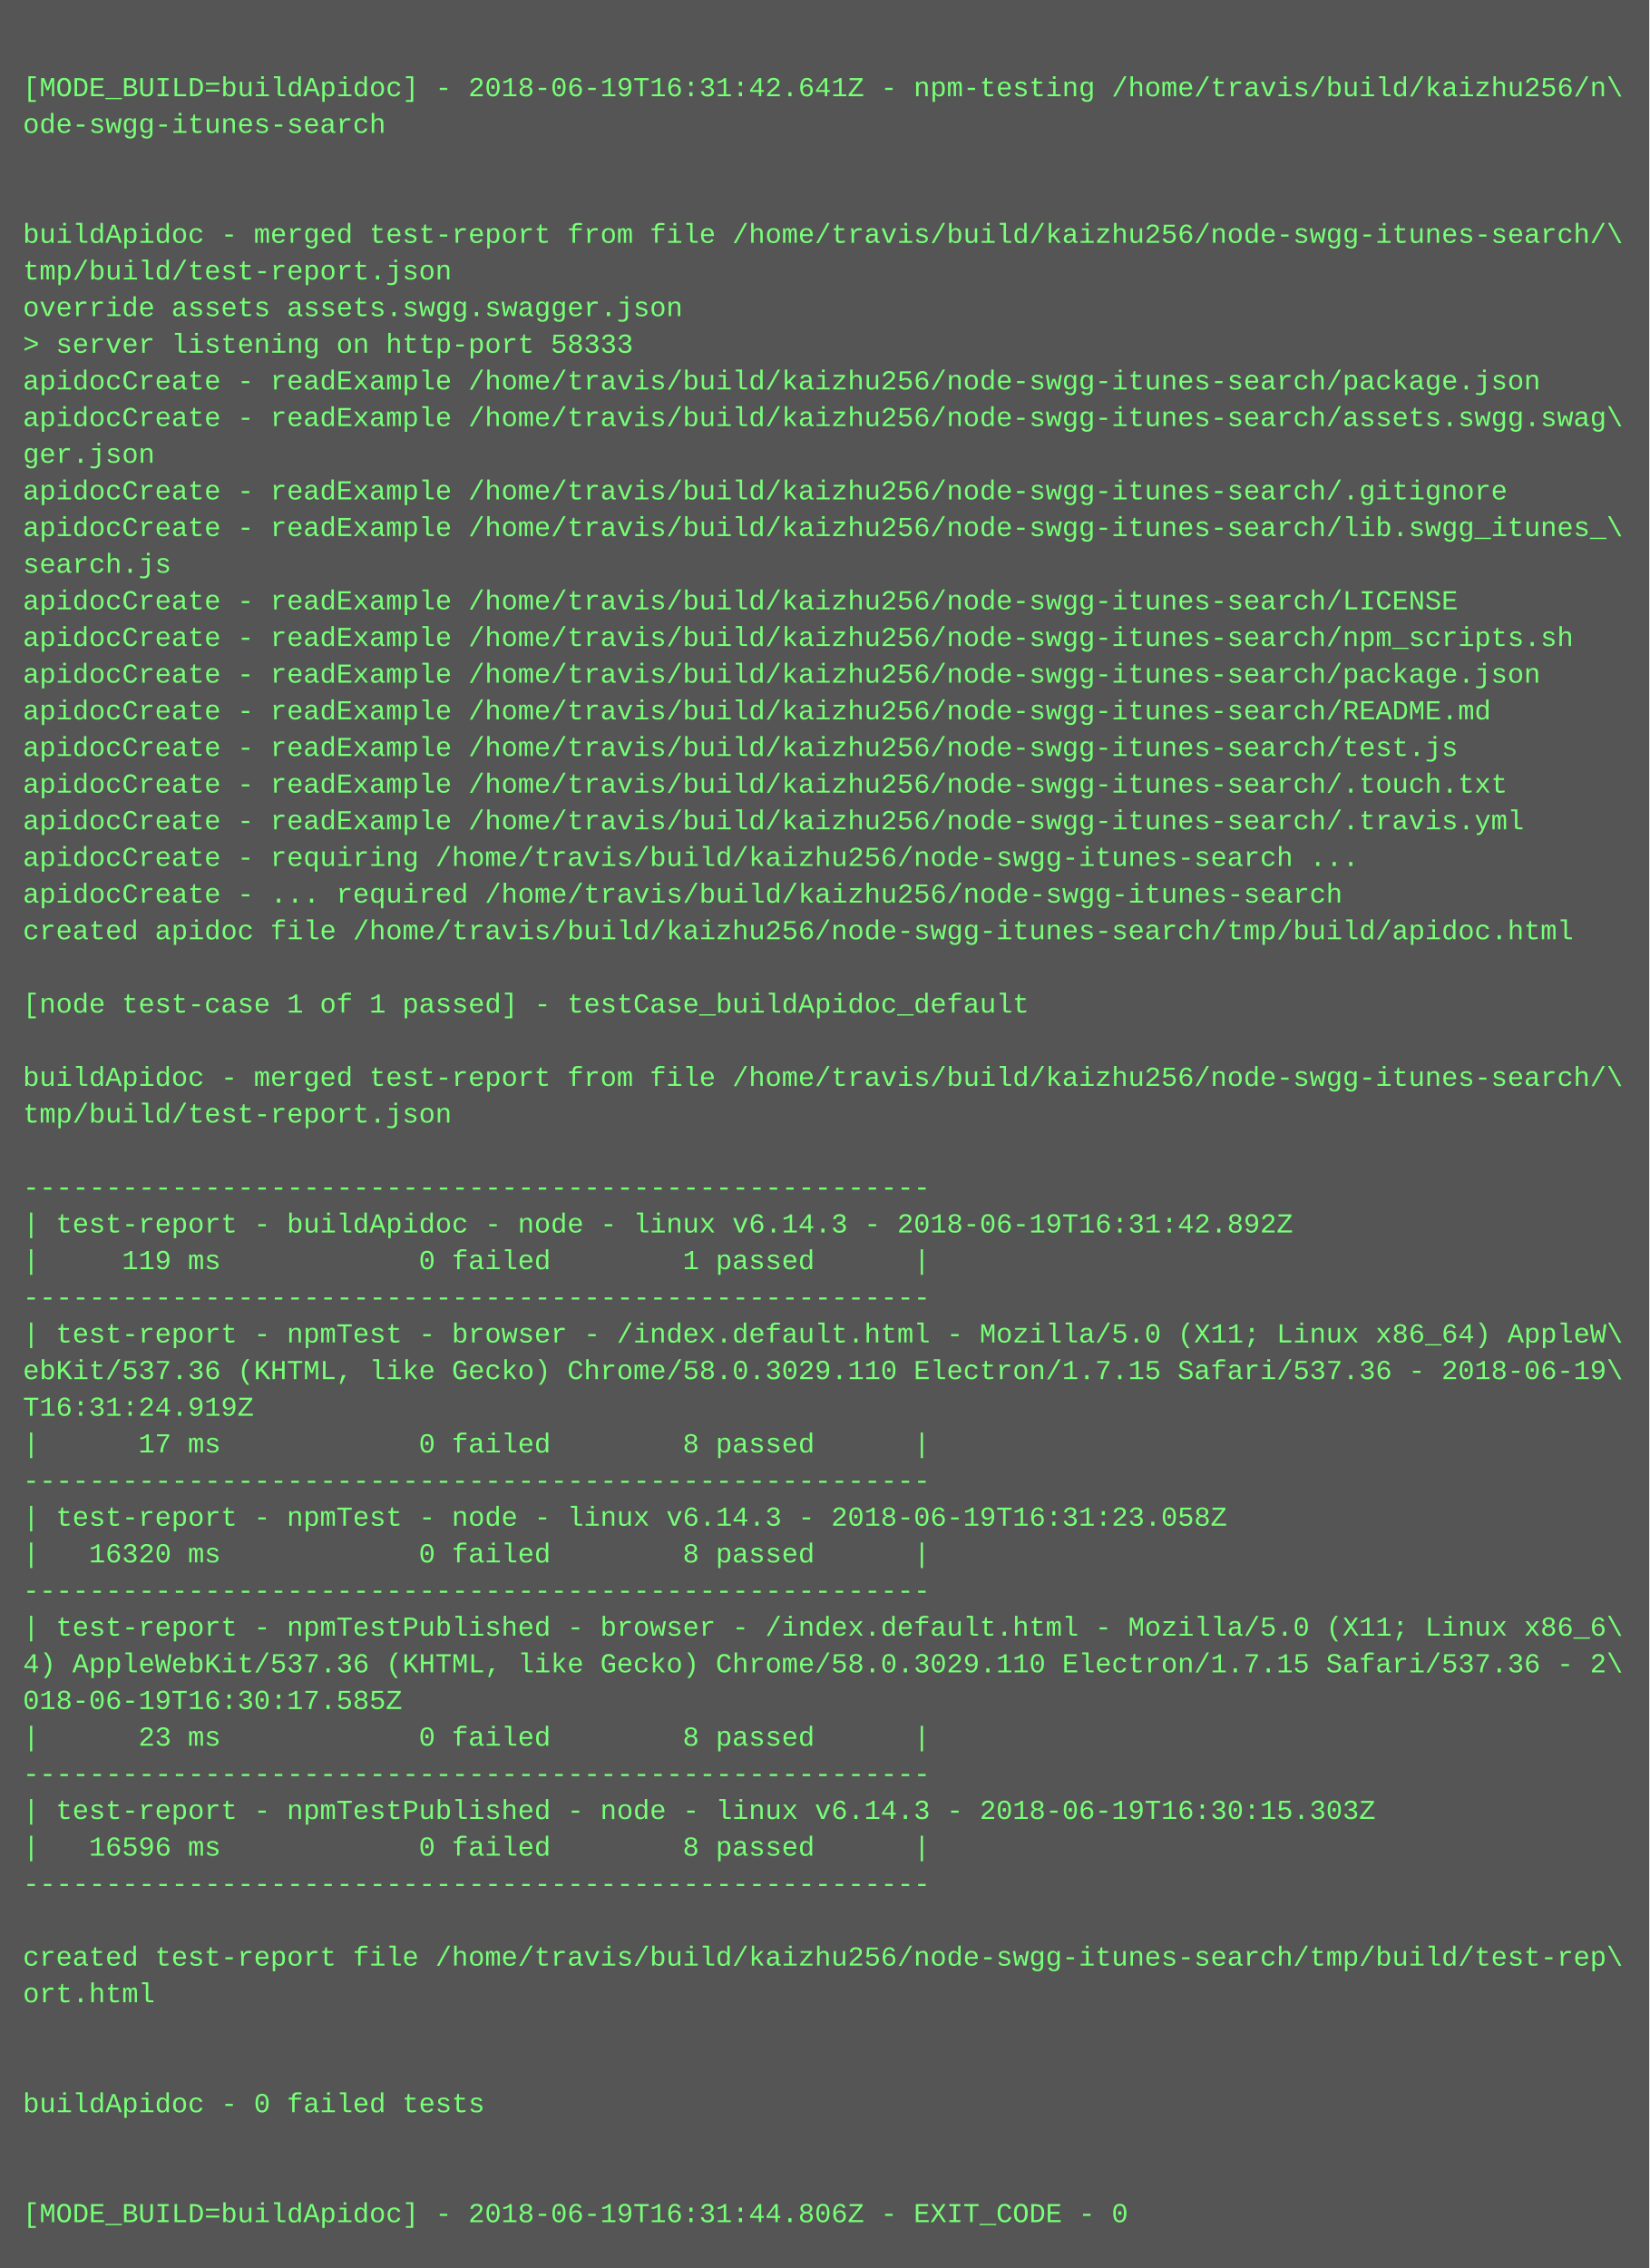
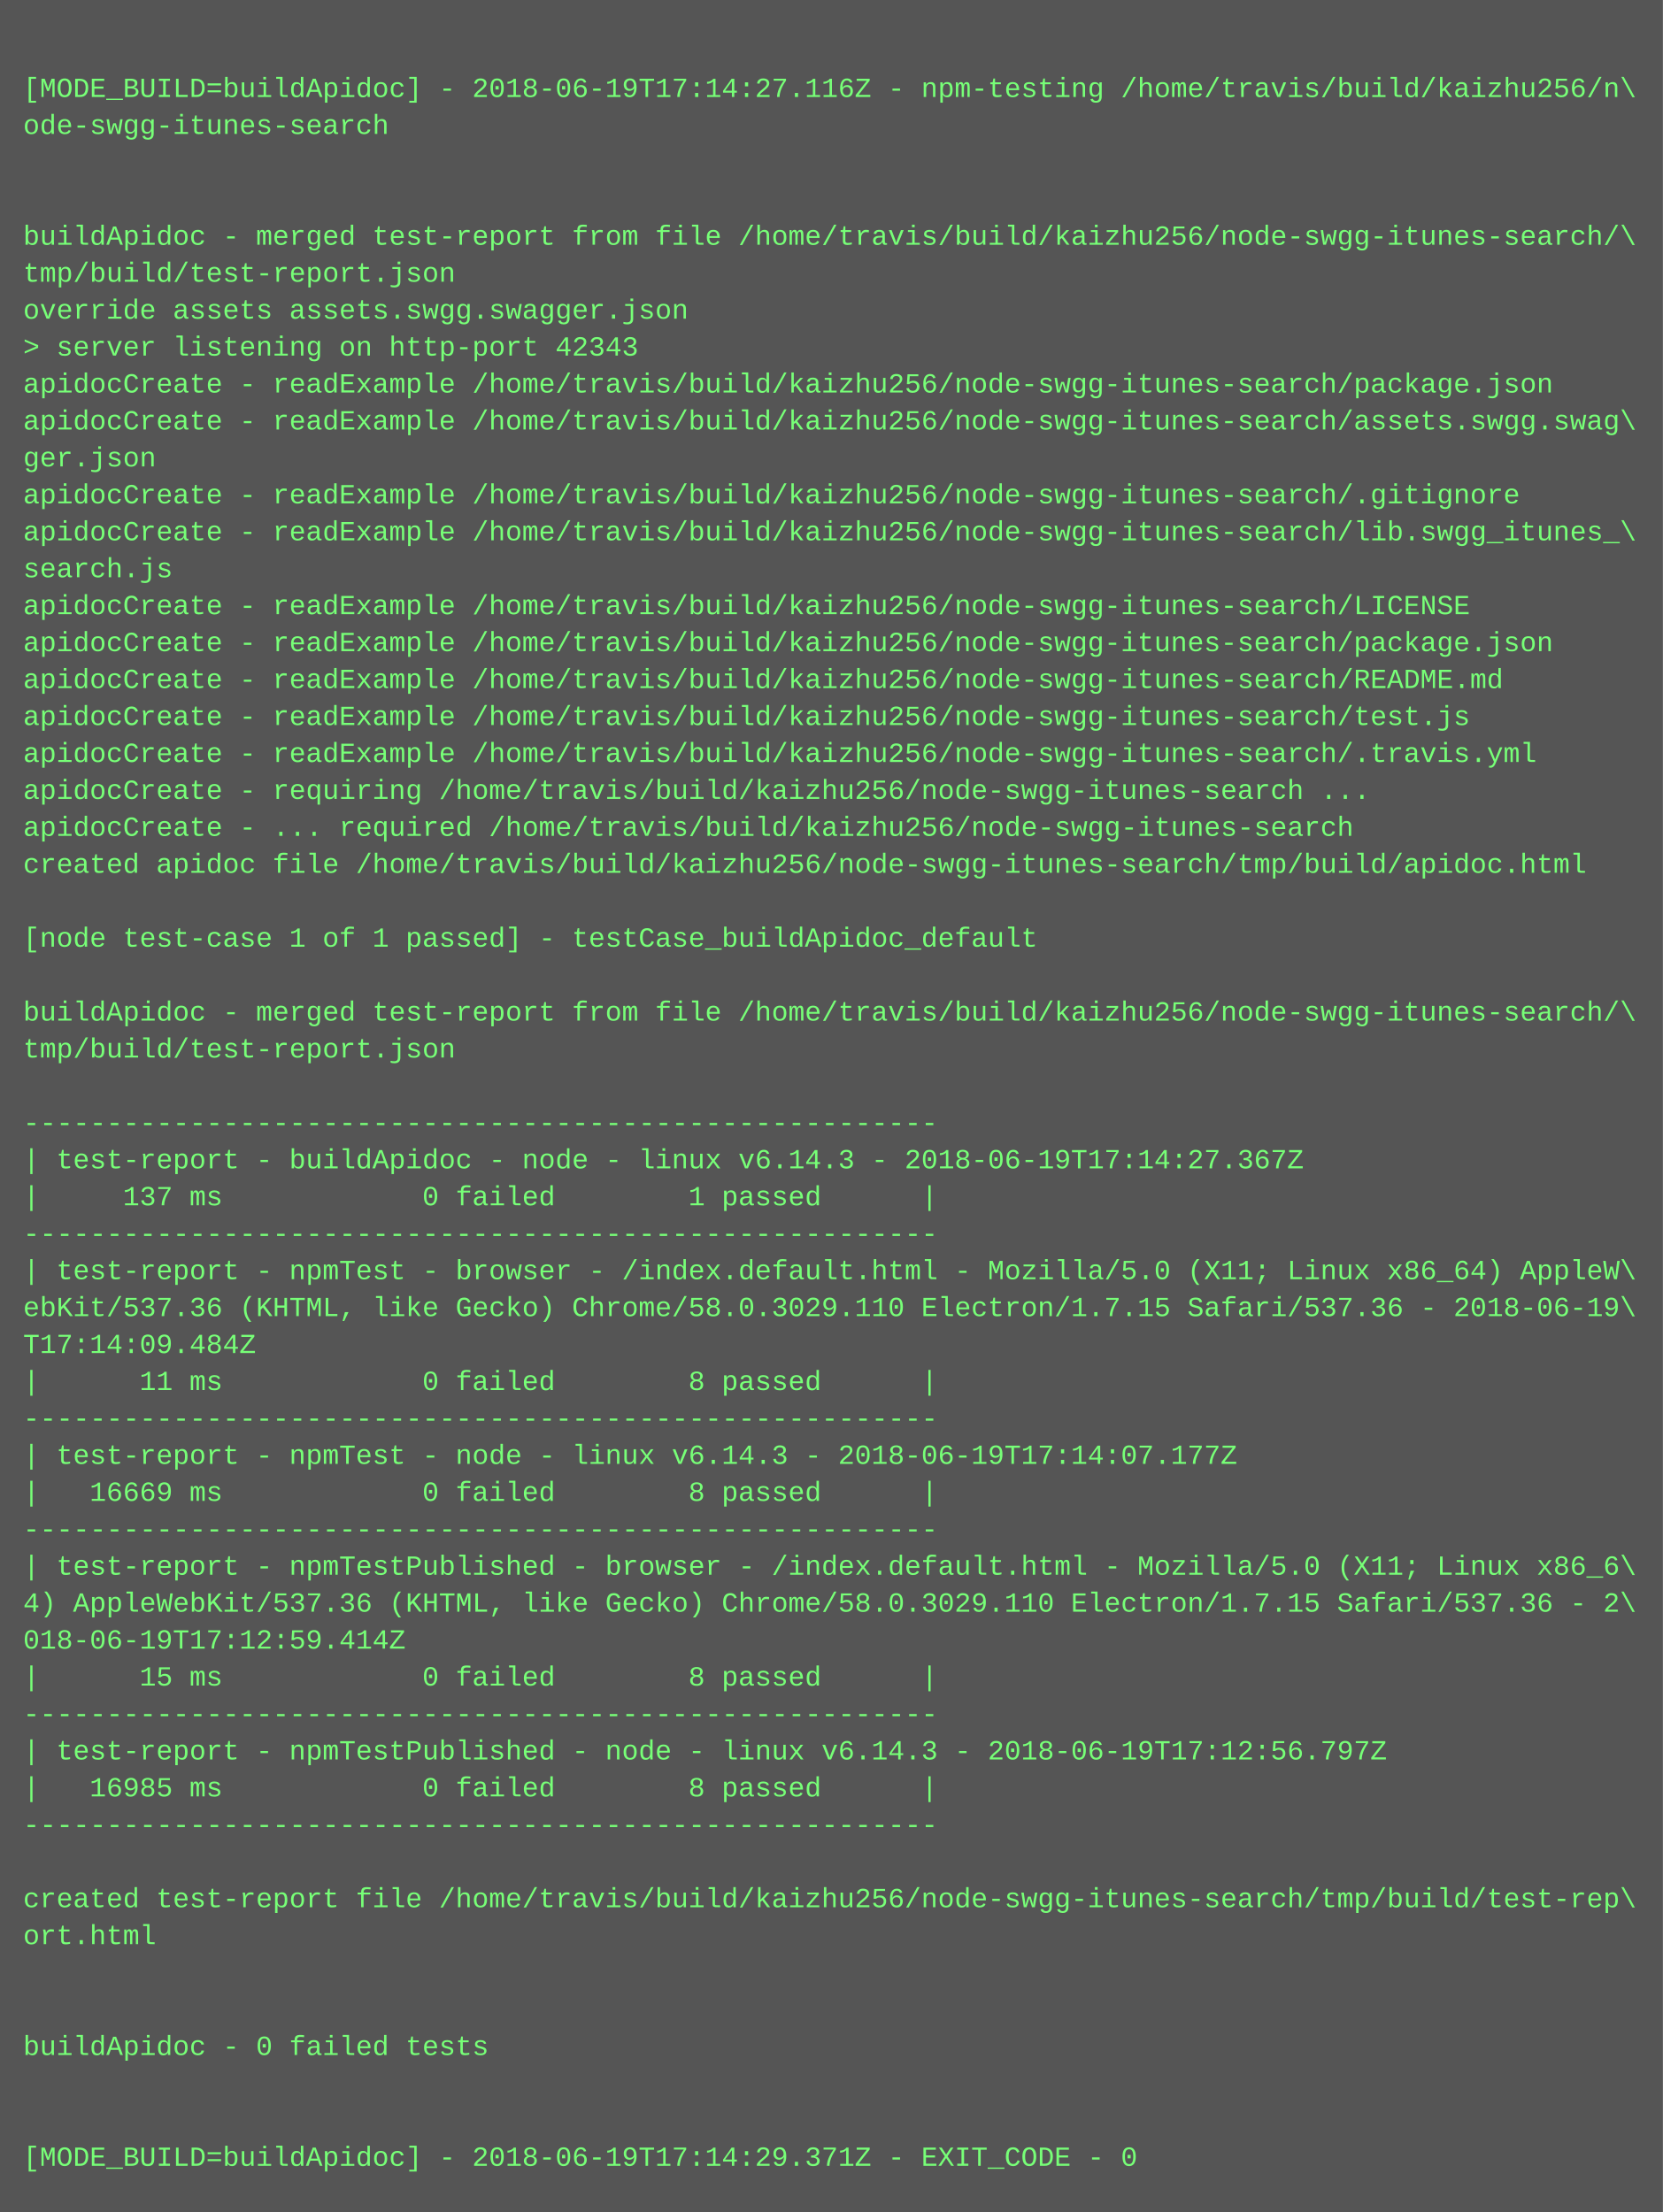
- <svg xmlns="http://www.w3.org/2000/svg" height="990" width="720">
-   <rect height="990" fill="#555" width="720" />
+ <svg xmlns="http://www.w3.org/2000/svg" height="958" width="720">
+   <rect height="958" fill="#555" width="720" />
  <text fill="#7f7" font-family="Courier New" font-size="12" xml:space="preserve">
    <tspan x="10" y="26" />
-     <tspan x="10" y="42">[MODE_BUILD=buildApidoc] - 2018-06-19T16:31:42.641Z - npm-testing /home/travis/build/kaizhu256/n\</tspan>
+     <tspan x="10" y="42">[MODE_BUILD=buildApidoc] - 2018-06-19T17:14:27.116Z - npm-testing /home/travis/build/kaizhu256/n\</tspan>
    <tspan x="10" y="58">ode-swgg-itunes-search</tspan>
    <tspan x="10" y="74" />
    <tspan x="10" y="90" />
    <tspan x="10" y="106">buildApidoc - merged test-report from file /home/travis/build/kaizhu256/node-swgg-itunes-search/\</tspan>
    <tspan x="10" y="122">tmp/build/test-report.json</tspan>
    <tspan x="10" y="138">override assets assets.swgg.swagger.json</tspan>
-     <tspan x="10" y="154">&gt; server listening on http-port 58333</tspan>
+     <tspan x="10" y="154">&gt; server listening on http-port 42343</tspan>
    <tspan x="10" y="170">apidocCreate - readExample /home/travis/build/kaizhu256/node-swgg-itunes-search/package.json</tspan>
    <tspan x="10" y="186">apidocCreate - readExample /home/travis/build/kaizhu256/node-swgg-itunes-search/assets.swgg.swag\</tspan>
    <tspan x="10" y="202">ger.json</tspan>
    <tspan x="10" y="218">apidocCreate - readExample /home/travis/build/kaizhu256/node-swgg-itunes-search/.gitignore</tspan>
    <tspan x="10" y="234">apidocCreate - readExample /home/travis/build/kaizhu256/node-swgg-itunes-search/lib.swgg_itunes_\</tspan>
    <tspan x="10" y="250">search.js</tspan>
    <tspan x="10" y="266">apidocCreate - readExample /home/travis/build/kaizhu256/node-swgg-itunes-search/LICENSE</tspan>
-     <tspan x="10" y="282">apidocCreate - readExample /home/travis/build/kaizhu256/node-swgg-itunes-search/npm_scripts.sh</tspan>
-     <tspan x="10" y="298">apidocCreate - readExample /home/travis/build/kaizhu256/node-swgg-itunes-search/package.json</tspan>
-     <tspan x="10" y="314">apidocCreate - readExample /home/travis/build/kaizhu256/node-swgg-itunes-search/README.md</tspan>
-     <tspan x="10" y="330">apidocCreate - readExample /home/travis/build/kaizhu256/node-swgg-itunes-search/test.js</tspan>
-     <tspan x="10" y="346">apidocCreate - readExample /home/travis/build/kaizhu256/node-swgg-itunes-search/.touch.txt</tspan>
-     <tspan x="10" y="362">apidocCreate - readExample /home/travis/build/kaizhu256/node-swgg-itunes-search/.travis.yml</tspan>
-     <tspan x="10" y="378">apidocCreate - requiring /home/travis/build/kaizhu256/node-swgg-itunes-search ...</tspan>
-     <tspan x="10" y="394">apidocCreate - ... required /home/travis/build/kaizhu256/node-swgg-itunes-search</tspan>
-     <tspan x="10" y="410">created apidoc file /home/travis/build/kaizhu256/node-swgg-itunes-search/tmp/build/apidoc.html</tspan>
+     <tspan x="10" y="282">apidocCreate - readExample /home/travis/build/kaizhu256/node-swgg-itunes-search/package.json</tspan>
+     <tspan x="10" y="298">apidocCreate - readExample /home/travis/build/kaizhu256/node-swgg-itunes-search/README.md</tspan>
+     <tspan x="10" y="314">apidocCreate - readExample /home/travis/build/kaizhu256/node-swgg-itunes-search/test.js</tspan>
+     <tspan x="10" y="330">apidocCreate - readExample /home/travis/build/kaizhu256/node-swgg-itunes-search/.travis.yml</tspan>
+     <tspan x="10" y="346">apidocCreate - requiring /home/travis/build/kaizhu256/node-swgg-itunes-search ...</tspan>
+     <tspan x="10" y="362">apidocCreate - ... required /home/travis/build/kaizhu256/node-swgg-itunes-search</tspan>
+     <tspan x="10" y="378">created apidoc file /home/travis/build/kaizhu256/node-swgg-itunes-search/tmp/build/apidoc.html</tspan>
+     <tspan x="10" y="394" />
+     <tspan x="10" y="410">[node test-case 1 of 1 passed] - testCase_buildApidoc_default</tspan>
    <tspan x="10" y="426" />
-     <tspan x="10" y="442">[node test-case 1 of 1 passed] - testCase_buildApidoc_default</tspan>
-     <tspan x="10" y="458" />
-     <tspan x="10" y="474">buildApidoc - merged test-report from file /home/travis/build/kaizhu256/node-swgg-itunes-search/\</tspan>
-     <tspan x="10" y="490">tmp/build/test-report.json</tspan>
-     <tspan x="10" y="506" />
-     <tspan x="10" y="522">-------------------------------------------------------</tspan>
-     <tspan x="10" y="538">| test-report - buildApidoc - node - linux v6.14.3 - 2018-06-19T16:31:42.892Z</tspan>
-     <tspan x="10" y="554">|     119 ms            0 failed        1 passed      |</tspan>
-     <tspan x="10" y="570">-------------------------------------------------------</tspan>
-     <tspan x="10" y="586">| test-report - npmTest - browser - /index.default.html - Mozilla/5.0 (X11; Linux x86_64) AppleW\</tspan>
-     <tspan x="10" y="602">ebKit/537.36 (KHTML, like Gecko) Chrome/58.0.3029.110 Electron/1.7.15 Safari/537.36 - 2018-06-19\</tspan>
-     <tspan x="10" y="618">T16:31:24.919Z</tspan>
-     <tspan x="10" y="634">|      17 ms            0 failed        8 passed      |</tspan>
-     <tspan x="10" y="650">-------------------------------------------------------</tspan>
-     <tspan x="10" y="666">| test-report - npmTest - node - linux v6.14.3 - 2018-06-19T16:31:23.058Z</tspan>
-     <tspan x="10" y="682">|   16320 ms            0 failed        8 passed      |</tspan>
-     <tspan x="10" y="698">-------------------------------------------------------</tspan>
-     <tspan x="10" y="714">| test-report - npmTestPublished - browser - /index.default.html - Mozilla/5.0 (X11; Linux x86_6\</tspan>
-     <tspan x="10" y="730">4) AppleWebKit/537.36 (KHTML, like Gecko) Chrome/58.0.3029.110 Electron/1.7.15 Safari/537.36 - 2\</tspan>
-     <tspan x="10" y="746">018-06-19T16:30:17.585Z</tspan>
-     <tspan x="10" y="762">|      23 ms            0 failed        8 passed      |</tspan>
-     <tspan x="10" y="778">-------------------------------------------------------</tspan>
-     <tspan x="10" y="794">| test-report - npmTestPublished - node - linux v6.14.3 - 2018-06-19T16:30:15.303Z</tspan>
-     <tspan x="10" y="810">|   16596 ms            0 failed        8 passed      |</tspan>
-     <tspan x="10" y="826">-------------------------------------------------------</tspan>
-     <tspan x="10" y="842" />
-     <tspan x="10" y="858">created test-report file /home/travis/build/kaizhu256/node-swgg-itunes-search/tmp/build/test-rep\</tspan>
-     <tspan x="10" y="874">ort.html</tspan>
-     <tspan x="10" y="890" />
+     <tspan x="10" y="442">buildApidoc - merged test-report from file /home/travis/build/kaizhu256/node-swgg-itunes-search/\</tspan>
+     <tspan x="10" y="458">tmp/build/test-report.json</tspan>
+     <tspan x="10" y="474" />
+     <tspan x="10" y="490">-------------------------------------------------------</tspan>
+     <tspan x="10" y="506">| test-report - buildApidoc - node - linux v6.14.3 - 2018-06-19T17:14:27.367Z</tspan>
+     <tspan x="10" y="522">|     137 ms            0 failed        1 passed      |</tspan>
+     <tspan x="10" y="538">-------------------------------------------------------</tspan>
+     <tspan x="10" y="554">| test-report - npmTest - browser - /index.default.html - Mozilla/5.0 (X11; Linux x86_64) AppleW\</tspan>
+     <tspan x="10" y="570">ebKit/537.36 (KHTML, like Gecko) Chrome/58.0.3029.110 Electron/1.7.15 Safari/537.36 - 2018-06-19\</tspan>
+     <tspan x="10" y="586">T17:14:09.484Z</tspan>
+     <tspan x="10" y="602">|      11 ms            0 failed        8 passed      |</tspan>
+     <tspan x="10" y="618">-------------------------------------------------------</tspan>
+     <tspan x="10" y="634">| test-report - npmTest - node - linux v6.14.3 - 2018-06-19T17:14:07.177Z</tspan>
+     <tspan x="10" y="650">|   16669 ms            0 failed        8 passed      |</tspan>
+     <tspan x="10" y="666">-------------------------------------------------------</tspan>
+     <tspan x="10" y="682">| test-report - npmTestPublished - browser - /index.default.html - Mozilla/5.0 (X11; Linux x86_6\</tspan>
+     <tspan x="10" y="698">4) AppleWebKit/537.36 (KHTML, like Gecko) Chrome/58.0.3029.110 Electron/1.7.15 Safari/537.36 - 2\</tspan>
+     <tspan x="10" y="714">018-06-19T17:12:59.414Z</tspan>
+     <tspan x="10" y="730">|      15 ms            0 failed        8 passed      |</tspan>
+     <tspan x="10" y="746">-------------------------------------------------------</tspan>
+     <tspan x="10" y="762">| test-report - npmTestPublished - node - linux v6.14.3 - 2018-06-19T17:12:56.797Z</tspan>
+     <tspan x="10" y="778">|   16985 ms            0 failed        8 passed      |</tspan>
+     <tspan x="10" y="794">-------------------------------------------------------</tspan>
+     <tspan x="10" y="810" />
+     <tspan x="10" y="826">created test-report file /home/travis/build/kaizhu256/node-swgg-itunes-search/tmp/build/test-rep\</tspan>
+     <tspan x="10" y="842">ort.html</tspan>
+     <tspan x="10" y="858" />
+     <tspan x="10" y="874" />
+     <tspan x="10" y="890">buildApidoc - 0 failed tests</tspan>
    <tspan x="10" y="906" />
-     <tspan x="10" y="922">buildApidoc - 0 failed tests</tspan>
-     <tspan x="10" y="938" />
-     <tspan x="10" y="954" />
-     <tspan x="10" y="970">[MODE_BUILD=buildApidoc] - 2018-06-19T16:31:44.806Z - EXIT_CODE - 0</tspan>
+     <tspan x="10" y="922" />
+     <tspan x="10" y="938">[MODE_BUILD=buildApidoc] - 2018-06-19T17:14:29.371Z - EXIT_CODE - 0</tspan>
  </text>
</svg>
